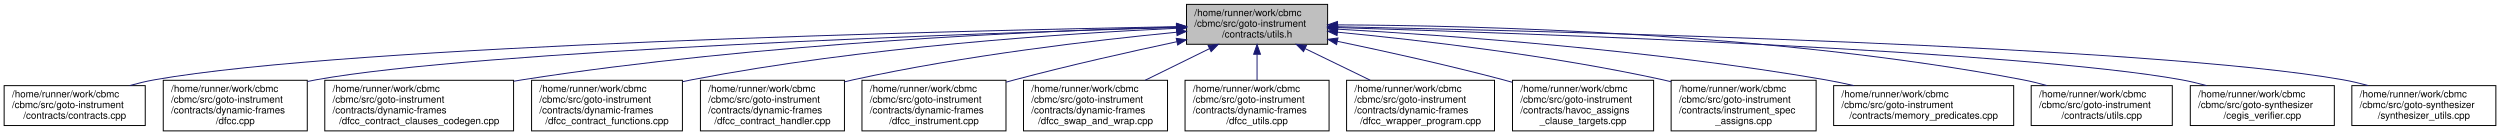
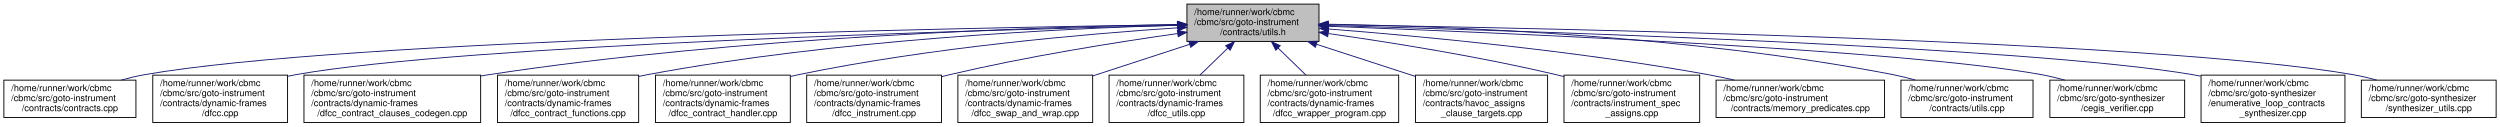
- <svg xmlns="http://www.w3.org/2000/svg" xmlns:xlink="http://www.w3.org/1999/xlink" width="2569pt" height="139pt" viewBox="0.00 0.00 2568.50 139.00">
+ <svg xmlns="http://www.w3.org/2000/svg" xmlns:xlink="http://www.w3.org/1999/xlink" width="2745pt" height="139pt" viewBox="0.00 0.00 2744.50 139.00">
  <g id="graph0" class="graph" transform="scale(1 1) rotate(0) translate(4 135)">
    <g id="node1" class="node">
      <g id="a_node1">
        <a xlink:title=" ">
-           <polygon fill="#bfbfbf" stroke="black" points="1215,-89.5 1215,-130.5 1360,-130.5 1360,-89.5 1215,-89.5" />
-           <text text-anchor="start" x="1223" y="-118.5" font-family="Helvetica,sans-Serif" font-size="10.00">/home/runner/work/cbmc</text>
-           <text text-anchor="start" x="1223" y="-107.5" font-family="Helvetica,sans-Serif" font-size="10.00">/cbmc/src/goto-instrument</text>
-           <text text-anchor="middle" x="1287.5" y="-96.5" font-family="Helvetica,sans-Serif" font-size="10.00">/contracts/utils.h</text>
+           <polygon fill="#bfbfbf" stroke="black" points="1299,-89.5 1299,-130.5 1444,-130.5 1444,-89.5 1299,-89.5" />
+           <text text-anchor="start" x="1307" y="-118.5" font-family="Helvetica,sans-Serif" font-size="10.00">/home/runner/work/cbmc</text>
+           <text text-anchor="start" x="1307" y="-107.5" font-family="Helvetica,sans-Serif" font-size="10.00">/cbmc/src/goto-instrument</text>
+           <text text-anchor="middle" x="1371.5" y="-96.5" font-family="Helvetica,sans-Serif" font-size="10.00">/contracts/utils.h</text>
        </a>
      </g>
    </g>
    <g id="node2" class="node">
      <g id="a_node2">
        <a xlink:href="contracts_8cpp.html" target="_top" xlink:title="Verify and use annotated loop and function contracts.">
          <polygon fill="none" stroke="black" points="0,-6 0,-47 145,-47 145,-6 0,-6" />
          <text text-anchor="start" x="8" y="-35" font-family="Helvetica,sans-Serif" font-size="10.00">/home/runner/work/cbmc</text>
          <text text-anchor="start" x="8" y="-24" font-family="Helvetica,sans-Serif" font-size="10.00">/cbmc/src/goto-instrument</text>
          <text text-anchor="middle" x="72.5" y="-13" font-family="Helvetica,sans-Serif" font-size="10.00">/contracts/contracts.cpp</text>
        </a>
      </g>
    </g>
    <g id="edge1" class="edge">
-       <path fill="none" stroke="midnightblue" d="M1204.78,-107.61C979.13,-103.4 356.35,-88.78 154.5,-53 146.13,-51.52 137.43,-49.43 128.95,-47.08" />
-       <polygon fill="midnightblue" stroke="midnightblue" points="1204.84,-111.11 1214.9,-107.8 1204.97,-104.12 1204.84,-111.11" />
+       <path fill="none" stroke="midnightblue" d="M1288.52,-107.94C1051.27,-104.46 373.12,-91.37 154.5,-53 146.13,-51.53 137.42,-49.45 128.94,-47.11" />
+       <polygon fill="midnightblue" stroke="midnightblue" points="1288.76,-111.44 1298.81,-108.09 1288.86,-104.44 1288.76,-111.44" />
    </g>
    <g id="node3" class="node">
      <g id="a_node3">
        <a xlink:href="dfcc_8cpp.html" target="_top" xlink:title=" ">
          <polygon fill="none" stroke="black" points="163.5,-0.5 163.5,-52.5 311.5,-52.5 311.5,-0.5 163.5,-0.5" />
          <text text-anchor="start" x="171.5" y="-40.5" font-family="Helvetica,sans-Serif" font-size="10.00">/home/runner/work/cbmc</text>
          <text text-anchor="start" x="171.5" y="-29.5" font-family="Helvetica,sans-Serif" font-size="10.00">/cbmc/src/goto-instrument</text>
          <text text-anchor="start" x="171.5" y="-18.5" font-family="Helvetica,sans-Serif" font-size="10.00">/contracts/dynamic-frames</text>
          <text text-anchor="middle" x="237.5" y="-7.5" font-family="Helvetica,sans-Serif" font-size="10.00">/dfcc.cpp</text>
        </a>
      </g>
    </g>
    <g id="edge2" class="edge">
-       <path fill="none" stroke="midnightblue" d="M1204.41,-106.75C1002.29,-100.87 489.18,-83.34 320.5,-53 317.68,-52.49 314.82,-51.92 311.95,-51.3" />
-       <polygon fill="midnightblue" stroke="midnightblue" points="1204.57,-110.26 1214.67,-107.05 1204.77,-103.26 1204.57,-110.26" />
+       <path fill="none" stroke="midnightblue" d="M1288.48,-107.2C1074.12,-102.13 505.92,-85.91 320.5,-53 317.68,-52.5 314.82,-51.93 311.95,-51.31" />
+       <polygon fill="midnightblue" stroke="midnightblue" points="1288.64,-110.7 1298.72,-107.44 1288.81,-103.71 1288.64,-110.7" />
    </g>
    <g id="node4" class="node">
      <g id="a_node4">
        <a xlink:href="dfcc__contract__clauses__codegen_8cpp.html" target="_top" xlink:title=" ">
          <polygon fill="none" stroke="black" points="329.5,-0.5 329.5,-52.5 523.5,-52.5 523.5,-0.5 329.5,-0.5" />
          <text text-anchor="start" x="337.5" y="-40.5" font-family="Helvetica,sans-Serif" font-size="10.00">/home/runner/work/cbmc</text>
          <text text-anchor="start" x="337.5" y="-29.5" font-family="Helvetica,sans-Serif" font-size="10.00">/cbmc/src/goto-instrument</text>
          <text text-anchor="start" x="337.5" y="-18.5" font-family="Helvetica,sans-Serif" font-size="10.00">/contracts/dynamic-frames</text>
          <text text-anchor="middle" x="426.5" y="-7.5" font-family="Helvetica,sans-Serif" font-size="10.00">/dfcc_contract_clauses_codegen.cpp</text>
        </a>
      </g>
    </g>
    <g id="edge3" class="edge">
-       <path fill="none" stroke="midnightblue" d="M1204.78,-107.24C1065.34,-103.3 774.95,-90.9 532.5,-53 529.6,-52.55 526.67,-52.06 523.71,-51.53" />
-       <polygon fill="midnightblue" stroke="midnightblue" points="1204.87,-110.75 1214.96,-107.52 1205.06,-103.75 1204.87,-110.75" />
+       <path fill="none" stroke="midnightblue" d="M1288.82,-108.11C1137.77,-105.47 807.42,-94.93 532.5,-53 529.6,-52.56 526.66,-52.08 523.7,-51.56" />
+       <polygon fill="midnightblue" stroke="midnightblue" points="1288.89,-111.61 1298.95,-108.28 1289.01,-104.62 1288.89,-111.61" />
    </g>
    <g id="node5" class="node">
      <g id="a_node5">
        <a xlink:href="dfcc__contract__functions_8cpp.html" target="_top" xlink:title=" ">
          <polygon fill="none" stroke="black" points="542,-0.5 542,-52.5 697,-52.5 697,-0.5 542,-0.5" />
          <text text-anchor="start" x="550" y="-40.5" font-family="Helvetica,sans-Serif" font-size="10.00">/home/runner/work/cbmc</text>
          <text text-anchor="start" x="550" y="-29.5" font-family="Helvetica,sans-Serif" font-size="10.00">/cbmc/src/goto-instrument</text>
          <text text-anchor="start" x="550" y="-18.5" font-family="Helvetica,sans-Serif" font-size="10.00">/contracts/dynamic-frames</text>
          <text text-anchor="middle" x="619.5" y="-7.5" font-family="Helvetica,sans-Serif" font-size="10.00">/dfcc_contract_functions.cpp</text>
        </a>
      </g>
    </g>
    <g id="edge4" class="edge">
-       <path fill="none" stroke="midnightblue" d="M1204.87,-105.95C1091.57,-100.65 882.04,-86.87 706.5,-53 703.41,-52.4 700.27,-51.74 697.11,-51.04" />
-       <polygon fill="midnightblue" stroke="midnightblue" points="1204.71,-109.45 1214.86,-106.41 1205.03,-102.45 1204.71,-109.45" />
+       <path fill="none" stroke="midnightblue" d="M1288.52,-107.36C1161.97,-103.65 913.59,-91.66 706.5,-53 703.41,-52.42 700.26,-51.78 697.1,-51.08" />
+       <polygon fill="midnightblue" stroke="midnightblue" points="1288.44,-110.86 1298.53,-107.64 1288.64,-103.86 1288.44,-110.86" />
    </g>
    <g id="node6" class="node">
      <g id="a_node6">
        <a xlink:href="dfcc__contract__handler_8cpp.html" target="_top" xlink:title=" ">
          <polygon fill="none" stroke="black" points="715.5,-0.5 715.5,-52.5 863.5,-52.5 863.5,-0.5 715.5,-0.5" />
          <text text-anchor="start" x="723.5" y="-40.5" font-family="Helvetica,sans-Serif" font-size="10.00">/home/runner/work/cbmc</text>
          <text text-anchor="start" x="723.5" y="-29.5" font-family="Helvetica,sans-Serif" font-size="10.00">/cbmc/src/goto-instrument</text>
          <text text-anchor="start" x="723.5" y="-18.5" font-family="Helvetica,sans-Serif" font-size="10.00">/contracts/dynamic-frames</text>
          <text text-anchor="middle" x="789.5" y="-7.5" font-family="Helvetica,sans-Serif" font-size="10.00">/dfcc_contract_handler.cpp</text>
        </a>
      </g>
    </g>
    <g id="edge5" class="edge">
-       <path fill="none" stroke="midnightblue" d="M1204.88,-101.88C1120.62,-93.67 986.46,-78.02 872.5,-53 869.56,-52.35 866.56,-51.65 863.55,-50.91" />
-       <polygon fill="midnightblue" stroke="midnightblue" points="1204.61,-105.37 1214.9,-102.84 1205.28,-98.4 1204.61,-105.37" />
+       <path fill="none" stroke="midnightblue" d="M1288.94,-104.46C1189.37,-97.9 1017.32,-83.1 872.5,-53 869.55,-52.39 866.55,-51.71 863.53,-50.99" />
+       <polygon fill="midnightblue" stroke="midnightblue" points="1288.74,-107.95 1298.94,-105.11 1289.19,-100.97 1288.74,-107.95" />
    </g>
    <g id="node7" class="node">
      <g id="a_node7">
        <a xlink:href="dfcc__instrument_8cpp.html" target="_top" xlink:title=" ">
          <polygon fill="none" stroke="black" points="881.5,-0.5 881.5,-52.5 1029.5,-52.5 1029.5,-0.5 881.5,-0.5" />
          <text text-anchor="start" x="889.5" y="-40.5" font-family="Helvetica,sans-Serif" font-size="10.00">/home/runner/work/cbmc</text>
          <text text-anchor="start" x="889.5" y="-29.5" font-family="Helvetica,sans-Serif" font-size="10.00">/cbmc/src/goto-instrument</text>
          <text text-anchor="start" x="889.5" y="-18.5" font-family="Helvetica,sans-Serif" font-size="10.00">/contracts/dynamic-frames</text>
          <text text-anchor="middle" x="955.5" y="-7.5" font-family="Helvetica,sans-Serif" font-size="10.00">/dfcc_instrument.cpp</text>
        </a>
      </g>
    </g>
    <g id="edge6" class="edge">
-       <path fill="none" stroke="midnightblue" d="M1205.1,-92.13C1156.41,-81.75 1093.69,-67.66 1038.5,-53 1035.59,-52.23 1032.62,-51.42 1029.63,-50.58" />
-       <polygon fill="midnightblue" stroke="midnightblue" points="1204.45,-95.57 1214.96,-94.22 1205.9,-88.72 1204.45,-95.57" />
+       <path fill="none" stroke="midnightblue" d="M1288.66,-98.16C1220.92,-88.55 1122.88,-72.97 1038.5,-53 1035.57,-52.31 1032.58,-51.56 1029.58,-50.79" />
+       <polygon fill="midnightblue" stroke="midnightblue" points="1288.46,-101.66 1298.85,-99.59 1289.43,-94.73 1288.46,-101.66" />
    </g>
    <g id="node8" class="node">
      <g id="a_node8">
        <a xlink:href="dfcc__swap__and__wrap_8cpp.html" target="_top" xlink:title=" ">
          <polygon fill="none" stroke="black" points="1047.5,-0.5 1047.5,-52.5 1195.5,-52.5 1195.5,-0.5 1047.5,-0.5" />
          <text text-anchor="start" x="1055.5" y="-40.5" font-family="Helvetica,sans-Serif" font-size="10.00">/home/runner/work/cbmc</text>
          <text text-anchor="start" x="1055.5" y="-29.5" font-family="Helvetica,sans-Serif" font-size="10.00">/cbmc/src/goto-instrument</text>
          <text text-anchor="start" x="1055.5" y="-18.5" font-family="Helvetica,sans-Serif" font-size="10.00">/contracts/dynamic-frames</text>
          <text text-anchor="middle" x="1121.5" y="-7.5" font-family="Helvetica,sans-Serif" font-size="10.00">/dfcc_swap_and_wrap.cpp</text>
        </a>
      </g>
    </g>
    <g id="edge7" class="edge">
-       <path fill="none" stroke="midnightblue" d="M1238.75,-85.07C1217.94,-74.85 1193.64,-62.92 1172.58,-52.58" />
-       <polygon fill="midnightblue" stroke="midnightblue" points="1237.22,-88.21 1247.74,-89.48 1240.3,-81.93 1237.22,-88.21" />
+       <path fill="none" stroke="midnightblue" d="M1302.02,-86.35C1268.93,-75.56 1229.32,-62.65 1195.65,-51.67" />
+       <polygon fill="midnightblue" stroke="midnightblue" points="1301.03,-89.71 1311.62,-89.48 1303.2,-83.05 1301.03,-89.71" />
    </g>
    <g id="node9" class="node">
      <g id="a_node9">
        <a xlink:href="dfcc__utils_8cpp.html" target="_top" xlink:title=" ">
          <polygon fill="none" stroke="black" points="1213.5,-0.5 1213.5,-52.5 1361.5,-52.5 1361.5,-0.5 1213.5,-0.5" />
          <text text-anchor="start" x="1221.5" y="-40.5" font-family="Helvetica,sans-Serif" font-size="10.00">/home/runner/work/cbmc</text>
          <text text-anchor="start" x="1221.5" y="-29.5" font-family="Helvetica,sans-Serif" font-size="10.00">/cbmc/src/goto-instrument</text>
          <text text-anchor="start" x="1221.5" y="-18.5" font-family="Helvetica,sans-Serif" font-size="10.00">/contracts/dynamic-frames</text>
          <text text-anchor="middle" x="1287.5" y="-7.5" font-family="Helvetica,sans-Serif" font-size="10.00">/dfcc_utils.cpp</text>
        </a>
      </g>
    </g>
    <g id="edge8" class="edge">
-       <path fill="none" stroke="midnightblue" d="M1287.5,-79.12C1287.5,-70.41 1287.5,-60.99 1287.5,-52.61" />
-       <polygon fill="midnightblue" stroke="midnightblue" points="1284,-79.27 1287.5,-89.27 1291,-79.27 1284,-79.27" />
+       <path fill="none" stroke="midnightblue" d="M1343.92,-82.24C1334.09,-72.71 1323.06,-62 1313.38,-52.61" />
+       <polygon fill="midnightblue" stroke="midnightblue" points="1341.55,-84.82 1351.17,-89.27 1346.43,-79.8 1341.55,-84.82" />
    </g>
    <g id="node10" class="node">
      <g id="a_node10">
        <a xlink:href="dfcc__wrapper__program_8cpp.html" target="_top" xlink:title=" ">
          <polygon fill="none" stroke="black" points="1379.5,-0.5 1379.5,-52.5 1531.5,-52.5 1531.5,-0.5 1379.5,-0.5" />
          <text text-anchor="start" x="1387.5" y="-40.5" font-family="Helvetica,sans-Serif" font-size="10.00">/home/runner/work/cbmc</text>
          <text text-anchor="start" x="1387.5" y="-29.5" font-family="Helvetica,sans-Serif" font-size="10.00">/cbmc/src/goto-instrument</text>
          <text text-anchor="start" x="1387.5" y="-18.5" font-family="Helvetica,sans-Serif" font-size="10.00">/contracts/dynamic-frames</text>
          <text text-anchor="middle" x="1455.5" y="-7.5" font-family="Helvetica,sans-Serif" font-size="10.00">/dfcc_wrapper_program.cpp</text>
        </a>
      </g>
    </g>
    <g id="edge9" class="edge">
-       <path fill="none" stroke="midnightblue" d="M1336.84,-85.07C1357.9,-74.85 1382.49,-62.92 1403.81,-52.58" />
-       <polygon fill="midnightblue" stroke="midnightblue" points="1335.21,-81.96 1327.74,-89.48 1338.27,-88.26 1335.21,-81.96" />
+       <path fill="none" stroke="midnightblue" d="M1399.08,-82.24C1408.91,-72.71 1419.94,-62 1429.62,-52.61" />
+       <polygon fill="midnightblue" stroke="midnightblue" points="1396.57,-79.8 1391.83,-89.27 1401.45,-84.82 1396.57,-79.8" />
    </g>
    <g id="node11" class="node">
      <g id="a_node11">
        <a xlink:href="havoc__assigns__clause__targets_8cpp.html" target="_top" xlink:title="Havoc multiple and possibly dependent targets simultaneously.">
          <polygon fill="none" stroke="black" points="1550,-0.5 1550,-52.5 1695,-52.5 1695,-0.5 1550,-0.5" />
          <text text-anchor="start" x="1558" y="-40.5" font-family="Helvetica,sans-Serif" font-size="10.00">/home/runner/work/cbmc</text>
          <text text-anchor="start" x="1558" y="-29.5" font-family="Helvetica,sans-Serif" font-size="10.00">/cbmc/src/goto-instrument</text>
          <text text-anchor="start" x="1558" y="-18.5" font-family="Helvetica,sans-Serif" font-size="10.00">/contracts/havoc_assigns</text>
          <text text-anchor="middle" x="1622.5" y="-7.5" font-family="Helvetica,sans-Serif" font-size="10.00">_clause_targets.cpp</text>
        </a>
      </g>
    </g>
    <g id="edge10" class="edge">
-       <path fill="none" stroke="midnightblue" d="M1370.18,-92.52C1419.81,-82.18 1484.06,-67.99 1540.5,-53 1543.53,-52.2 1546.61,-51.35 1549.71,-50.48" />
-       <polygon fill="midnightblue" stroke="midnightblue" points="1369.22,-89.15 1360.14,-94.6 1370.64,-96 1369.22,-89.15" />
+       <path fill="none" stroke="midnightblue" d="M1441.42,-86.3C1475.22,-75.32 1515.76,-62.16 1549.9,-51.07" />
+       <polygon fill="midnightblue" stroke="midnightblue" points="1440.05,-83.06 1431.62,-89.48 1442.21,-89.72 1440.05,-83.06" />
    </g>
    <g id="node12" class="node">
      <g id="a_node12">
        <a xlink:href="instrument__spec__assigns_8cpp.html" target="_top" xlink:title="Specify write set in code contracts.">
          <polygon fill="none" stroke="black" points="1713,-0.5 1713,-52.5 1862,-52.5 1862,-0.5 1713,-0.5" />
          <text text-anchor="start" x="1721" y="-40.5" font-family="Helvetica,sans-Serif" font-size="10.00">/home/runner/work/cbmc</text>
          <text text-anchor="start" x="1721" y="-29.5" font-family="Helvetica,sans-Serif" font-size="10.00">/cbmc/src/goto-instrument</text>
          <text text-anchor="start" x="1721" y="-18.5" font-family="Helvetica,sans-Serif" font-size="10.00">/contracts/instrument_spec</text>
          <text text-anchor="middle" x="1787.5" y="-7.5" font-family="Helvetica,sans-Serif" font-size="10.00">_assigns.cpp</text>
        </a>
      </g>
    </g>
    <g id="edge11" class="edge">
-       <path fill="none" stroke="midnightblue" d="M1370.14,-101.95C1454.78,-93.78 1589.83,-78.14 1704.5,-53 1707.3,-52.39 1710.14,-51.72 1713,-51.02" />
-       <polygon fill="midnightblue" stroke="midnightblue" points="1369.7,-98.47 1360.08,-102.91 1370.36,-105.44 1369.7,-98.47" />
+       <path fill="none" stroke="midnightblue" d="M1454.34,-98.16C1522.08,-88.55 1620.12,-72.97 1704.5,-53 1707.29,-52.34 1710.12,-51.64 1712.97,-50.9" />
+       <polygon fill="midnightblue" stroke="midnightblue" points="1453.57,-94.73 1444.15,-99.59 1454.54,-101.66 1453.57,-94.73" />
    </g>
    <g id="node13" class="node">
      <g id="a_node13">
        <a xlink:href="memory__predicates_8cpp.html" target="_top" xlink:title="Predicates to specify memory footprint in function contracts.">
          <polygon fill="none" stroke="black" points="1880,-6 1880,-47 2065,-47 2065,-6 1880,-6" />
          <text text-anchor="start" x="1888" y="-35" font-family="Helvetica,sans-Serif" font-size="10.00">/home/runner/work/cbmc</text>
          <text text-anchor="start" x="1888" y="-24" font-family="Helvetica,sans-Serif" font-size="10.00">/cbmc/src/goto-instrument</text>
          <text text-anchor="middle" x="1972.5" y="-13" font-family="Helvetica,sans-Serif" font-size="10.00">/contracts/memory_predicates.cpp</text>
        </a>
      </g>
    </g>
    <g id="edge12" class="edge">
-       <path fill="none" stroke="midnightblue" d="M1370.38,-105.02C1484.06,-98.66 1694.44,-83.66 1871.5,-53 1881.03,-51.35 1890.99,-49.27 1900.79,-47.03" />
-       <polygon fill="midnightblue" stroke="midnightblue" points="1370.14,-101.53 1360.35,-105.57 1370.53,-108.52 1370.14,-101.53" />
+       <path fill="none" stroke="midnightblue" d="M1454.4,-103.18C1554,-95.39 1725.88,-79.41 1871.5,-53 1880.84,-51.31 1890.6,-49.23 1900.21,-47.01" />
+       <polygon fill="midnightblue" stroke="midnightblue" points="1454.1,-99.69 1444.4,-103.95 1454.64,-106.67 1454.1,-99.69" />
    </g>
    <g id="node14" class="node">
      <g id="a_node14">
        <a xlink:href="utils_8cpp.html" target="_top" xlink:title=" ">
          <polygon fill="none" stroke="black" points="2083,-6 2083,-47 2228,-47 2228,-6 2083,-6" />
          <text text-anchor="start" x="2091" y="-35" font-family="Helvetica,sans-Serif" font-size="10.00">/home/runner/work/cbmc</text>
          <text text-anchor="start" x="2091" y="-24" font-family="Helvetica,sans-Serif" font-size="10.00">/cbmc/src/goto-instrument</text>
          <text text-anchor="middle" x="2155.5" y="-13" font-family="Helvetica,sans-Serif" font-size="10.00">/contracts/utils.cpp</text>
        </a>
      </g>
    </g>
    <g id="edge13" class="edge">
-       <path fill="none" stroke="midnightblue" d="M1370.22,-109.44C1514.52,-108.8 1821.04,-101.22 2074.5,-53 2082.61,-51.46 2091.05,-49.37 2099.28,-47.05" />
-       <polygon fill="midnightblue" stroke="midnightblue" points="1370.1,-105.94 1360.11,-109.47 1370.13,-112.94 1370.1,-105.94" />
+       <path fill="none" stroke="midnightblue" d="M1454.14,-108.42C1586.36,-106.16 1853.13,-96.09 2074.5,-53 2082.46,-51.45 2090.74,-49.39 2098.83,-47.11" />
+       <polygon fill="midnightblue" stroke="midnightblue" points="1454.02,-104.93 1444.08,-108.59 1454.13,-111.92 1454.02,-104.93" />
    </g>
    <g id="node15" class="node">
      <g id="a_node15">
        <a xlink:href="cegis__verifier_8cpp.html" target="_top" xlink:title="Verifier for Counterexample-Guided Synthesis.">
          <polygon fill="none" stroke="black" points="2246.5,-6 2246.5,-47 2394.5,-47 2394.5,-6 2246.5,-6" />
          <text text-anchor="start" x="2254.5" y="-35" font-family="Helvetica,sans-Serif" font-size="10.00">/home/runner/work/cbmc</text>
          <text text-anchor="start" x="2254.5" y="-24" font-family="Helvetica,sans-Serif" font-size="10.00">/cbmc/src/goto-synthesizer</text>
          <text text-anchor="middle" x="2320.5" y="-13" font-family="Helvetica,sans-Serif" font-size="10.00">/cegis_verifier.cpp</text>
        </a>
      </g>
    </g>
    <g id="edge14" class="edge">
-       <path fill="none" stroke="midnightblue" d="M1370.21,-106.66C1569.52,-100.62 2072.09,-82.84 2237.5,-53 2245.96,-51.47 2254.76,-49.36 2263.34,-47.01" />
-       <polygon fill="midnightblue" stroke="midnightblue" points="1369.98,-103.17 1360.09,-106.97 1370.19,-110.16 1369.98,-103.17" />
+       <path fill="none" stroke="midnightblue" d="M1454.16,-106.12C1640.51,-99.22 2088.71,-80.28 2237.5,-53 2245.8,-51.48 2254.45,-49.4 2262.88,-47.09" />
+       <polygon fill="midnightblue" stroke="midnightblue" points="1454.01,-102.62 1444.14,-106.49 1454.27,-109.62 1454.01,-102.62" />
    </g>
    <g id="node16" class="node">
      <g id="a_node16">
+         <a xlink:href="enumerative__loop__contracts__synthesizer_8cpp.html" target="_top" xlink:title="Enumerative Loop Contracts Synthesizer.">
+           <polygon fill="none" stroke="black" points="2412.5,-0.5 2412.5,-52.5 2570.5,-52.5 2570.5,-0.5 2412.5,-0.5" />
+           <text text-anchor="start" x="2420.5" y="-40.5" font-family="Helvetica,sans-Serif" font-size="10.00">/home/runner/work/cbmc</text>
+           <text text-anchor="start" x="2420.5" y="-29.5" font-family="Helvetica,sans-Serif" font-size="10.00">/cbmc/src/goto-synthesizer</text>
+           <text text-anchor="start" x="2420.5" y="-18.5" font-family="Helvetica,sans-Serif" font-size="10.00">/enumerative_loop_contracts</text>
+           <text text-anchor="middle" x="2491.5" y="-7.5" font-family="Helvetica,sans-Serif" font-size="10.00">_synthesizer.cpp</text>
+         </a>
+       </g>
+     </g>
+     <g id="edge15" class="edge">
+       <path fill="none" stroke="midnightblue" d="M1454.13,-106.94C1665.41,-101.3 2221.51,-83.89 2403.5,-53 2406.32,-52.52 2409.18,-51.98 2412.06,-51.4" />
+       <polygon fill="midnightblue" stroke="midnightblue" points="1453.93,-103.45 1444.03,-107.21 1454.11,-110.45 1453.93,-103.45" />
+     </g>
+     <g id="node17" class="node">
+       <g id="a_node17">
        <a xlink:href="synthesizer__utils_8cpp.html" target="_top" xlink:title=" ">
-           <polygon fill="none" stroke="black" points="2412.5,-6 2412.5,-47 2560.5,-47 2560.5,-6 2412.5,-6" />
-           <text text-anchor="start" x="2420.5" y="-35" font-family="Helvetica,sans-Serif" font-size="10.00">/home/runner/work/cbmc</text>
-           <text text-anchor="start" x="2420.5" y="-24" font-family="Helvetica,sans-Serif" font-size="10.00">/cbmc/src/goto-synthesizer</text>
-           <text text-anchor="middle" x="2486.5" y="-13" font-family="Helvetica,sans-Serif" font-size="10.00">/synthesizer_utils.cpp</text>
-         </a>
-       </g>
-     </g>
-     <g id="edge15" class="edge">
-       <path fill="none" stroke="midnightblue" d="M1370.16,-107.51C1593.39,-103.05 2204.98,-87.92 2403.5,-53 2411.96,-51.51 2420.77,-49.42 2429.35,-47.07" />
-       <polygon fill="midnightblue" stroke="midnightblue" points="1370.07,-104.01 1360.14,-107.7 1370.21,-111.01 1370.07,-104.01" />
+           <polygon fill="none" stroke="black" points="2588.5,-6 2588.5,-47 2736.5,-47 2736.5,-6 2588.5,-6" />
+           <text text-anchor="start" x="2596.5" y="-35" font-family="Helvetica,sans-Serif" font-size="10.00">/home/runner/work/cbmc</text>
+           <text text-anchor="start" x="2596.5" y="-24" font-family="Helvetica,sans-Serif" font-size="10.00">/cbmc/src/goto-synthesizer</text>
+           <text text-anchor="middle" x="2662.5" y="-13" font-family="Helvetica,sans-Serif" font-size="10.00">/synthesizer_utils.cpp</text>
+         </a>
+       </g>
+     </g>
+     <g id="edge16" class="edge">
+       <path fill="none" stroke="midnightblue" d="M1454.28,-107.87C1690.13,-104.23 2362.57,-90.73 2579.5,-53 2587.97,-51.53 2596.78,-49.45 2605.36,-47.1" />
+       <polygon fill="midnightblue" stroke="midnightblue" points="1453.99,-104.38 1444.05,-108.03 1454.1,-111.37 1453.99,-104.38" />
    </g>
  </g>
</svg>
